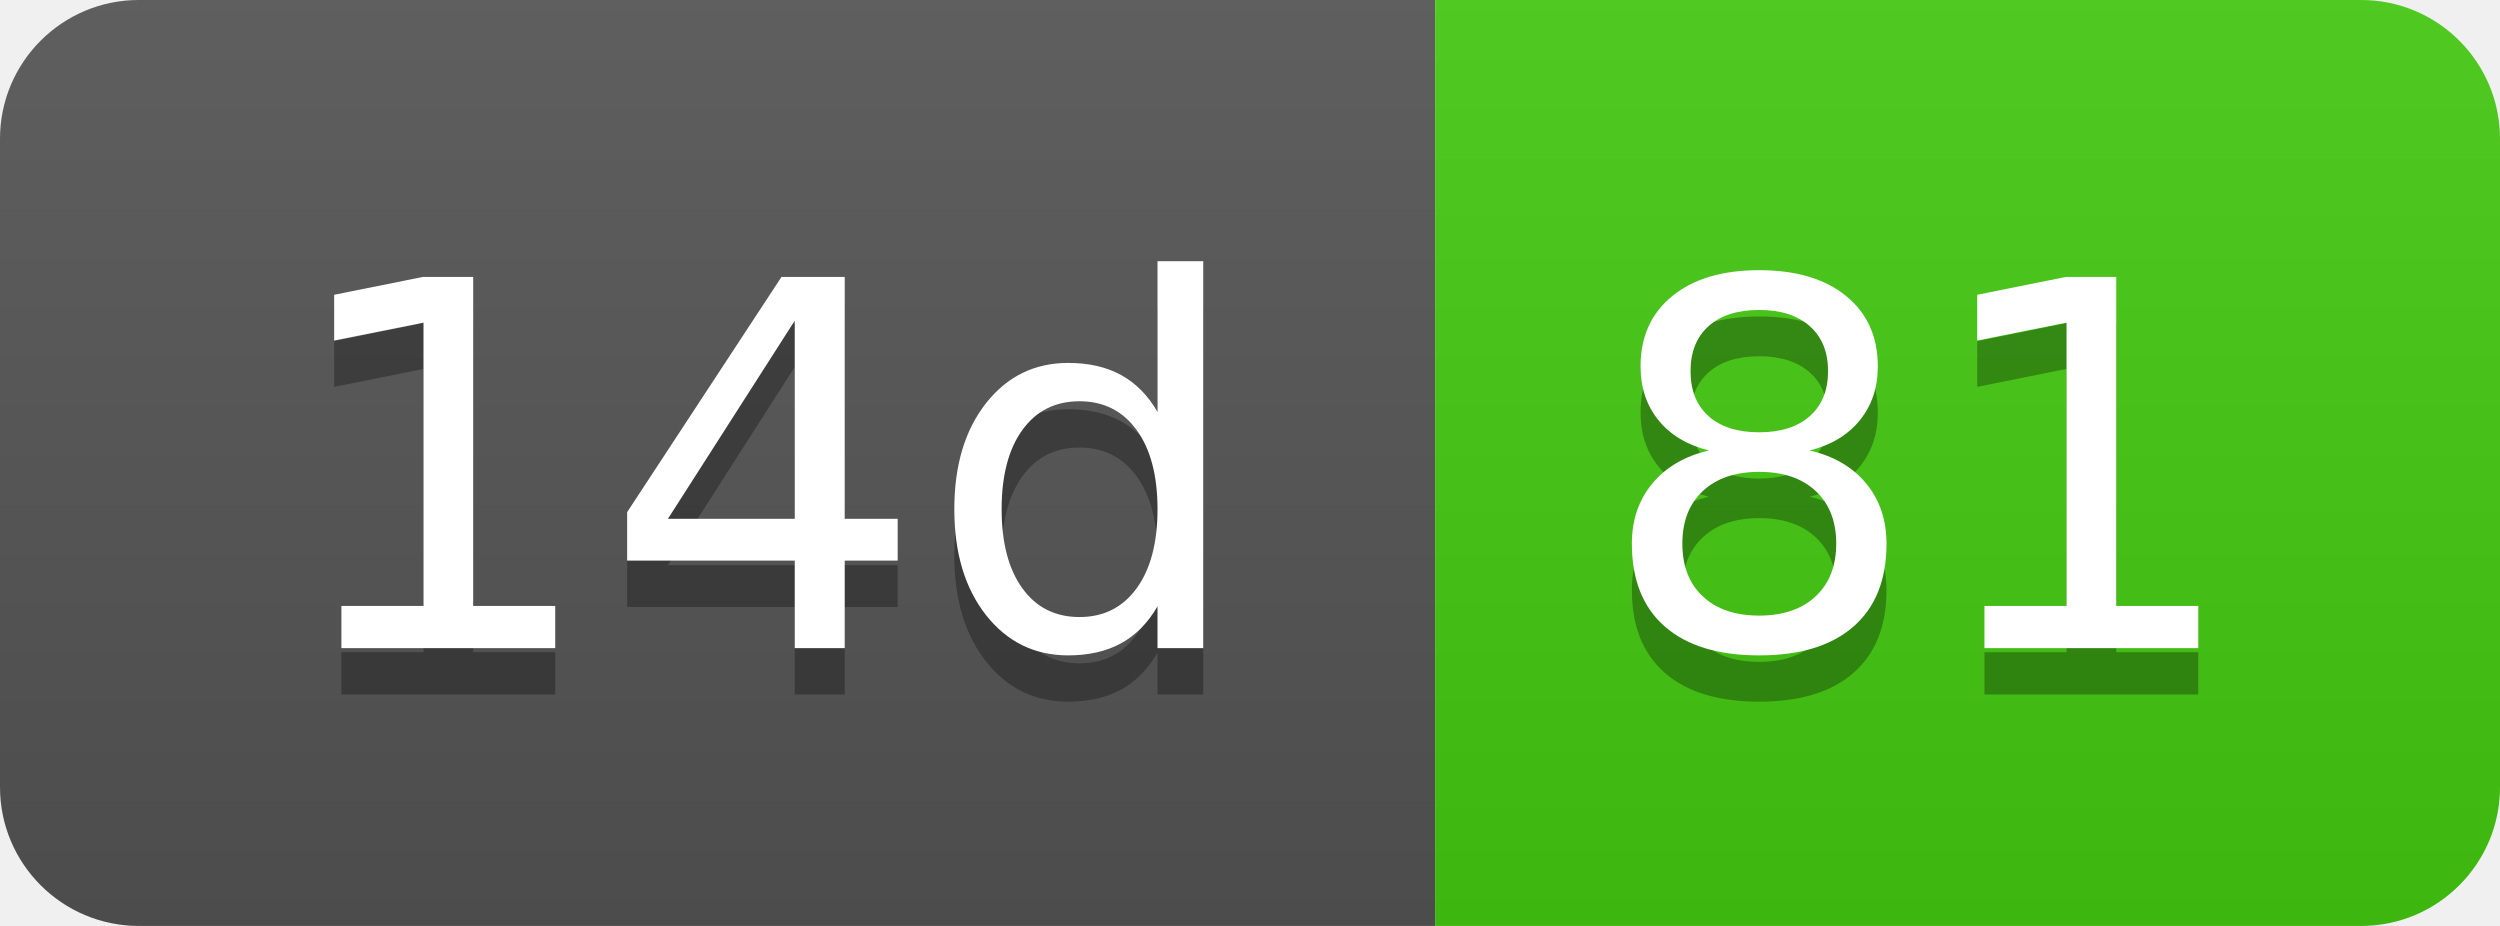
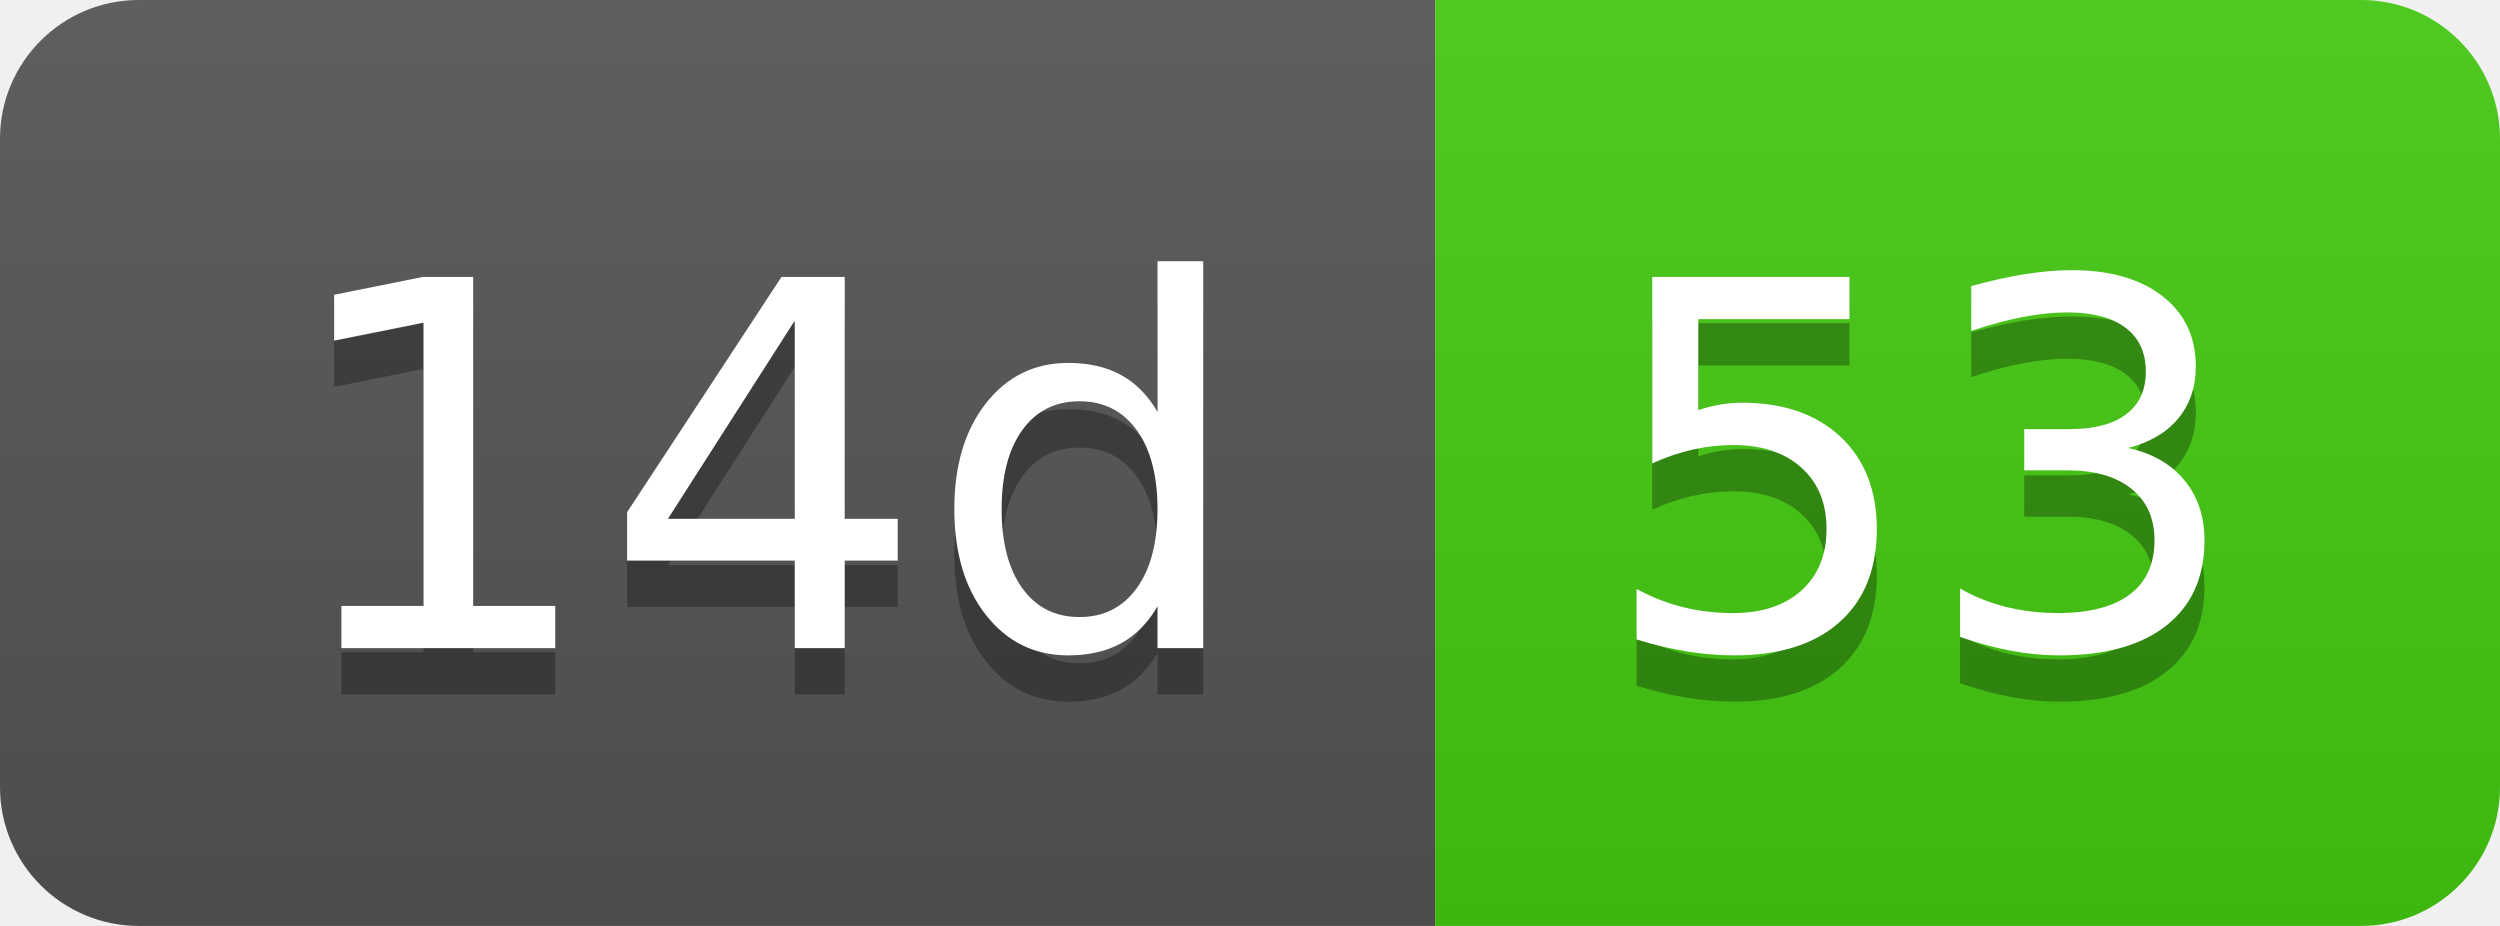
- <svg xmlns="http://www.w3.org/2000/svg" width="54" height="20" role="img" aria-label="14d: 81">
+ <svg xmlns="http://www.w3.org/2000/svg" width="54" height="20" role="img" aria-label="14d: 53">
  <linearGradient id="s" x2="0" y2="100%">
    <stop offset="0" stop-color="#bbb" stop-opacity=".1" />
    <stop offset="1" stop-opacity=".1" />
  </linearGradient>
  <clipPath id="r">
    <rect width="54" height="20" rx="3" fill="#fff" />
  </clipPath>
  <g clip-path="url(#r)">
    <rect width="31" height="20" fill="#555" />
    <rect x="31" width="23" height="20" fill="#4c1" />
    <rect width="54" height="20" fill="url(#s)" />
  </g>
  <g fill="#fff" text-anchor="middle" font-family="Verdana,Geneva,DejaVu Sans,sans-serif" text-rendering="geometricPrecision" font-size="110">
    <text aria-hidden="true" x="165" y="150" fill="#010101" fill-opacity=".3" transform="scale(.1)" textLength="210">14d</text>
    <text x="165" y="140" transform="scale(.1)" fill="#fff" textLength="210">14d</text>
-     <text aria-hidden="true" x="415" y="150" fill="#010101" fill-opacity=".3" transform="scale(.1)" textLength="130">81</text>
-     <text x="415" y="140" transform="scale(.1)" fill="#fff" textLength="130">81</text>
+     <text aria-hidden="true" x="415" y="150" fill="#010101" fill-opacity=".3" transform="scale(.1)" textLength="130">53</text>
+     <text x="415" y="140" transform="scale(.1)" fill="#fff" textLength="130">53</text>
  </g>
</svg>
